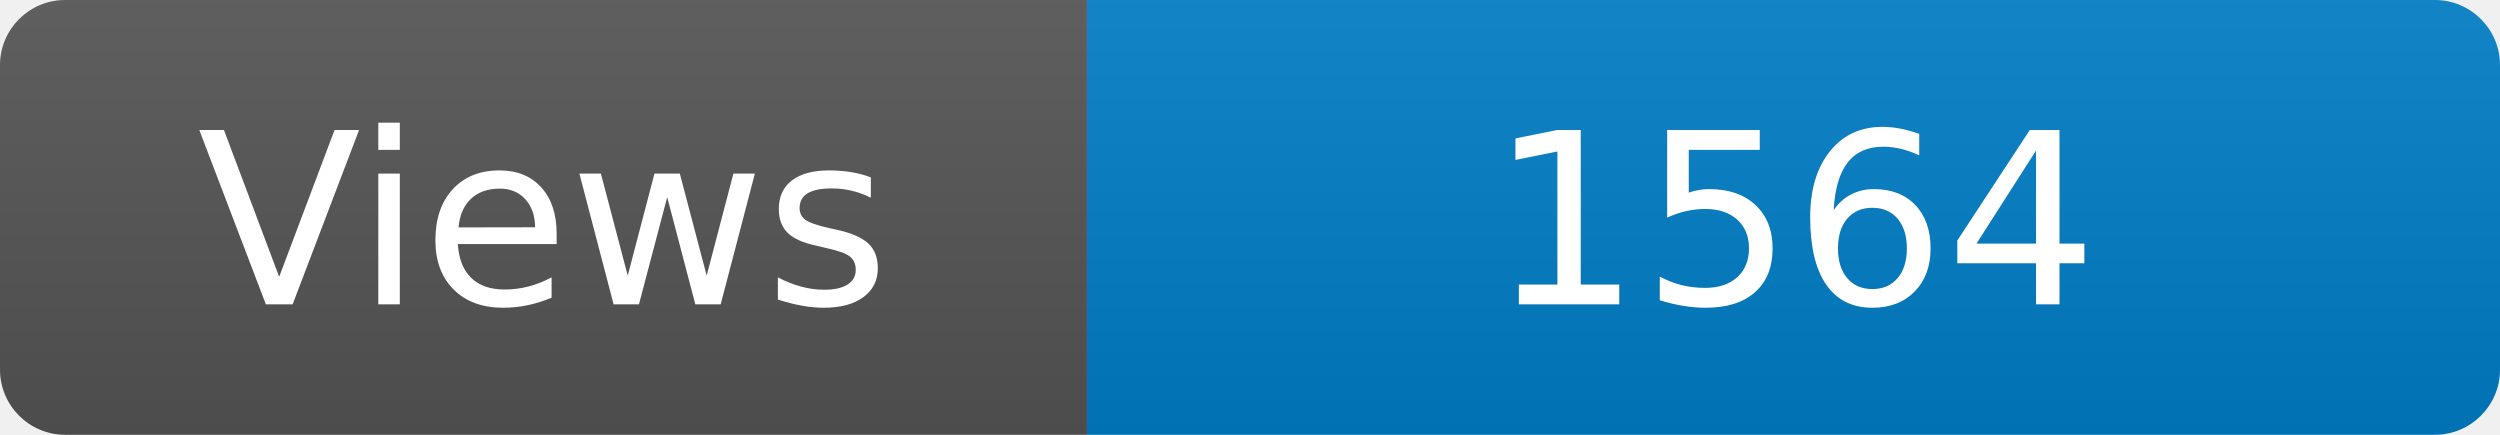
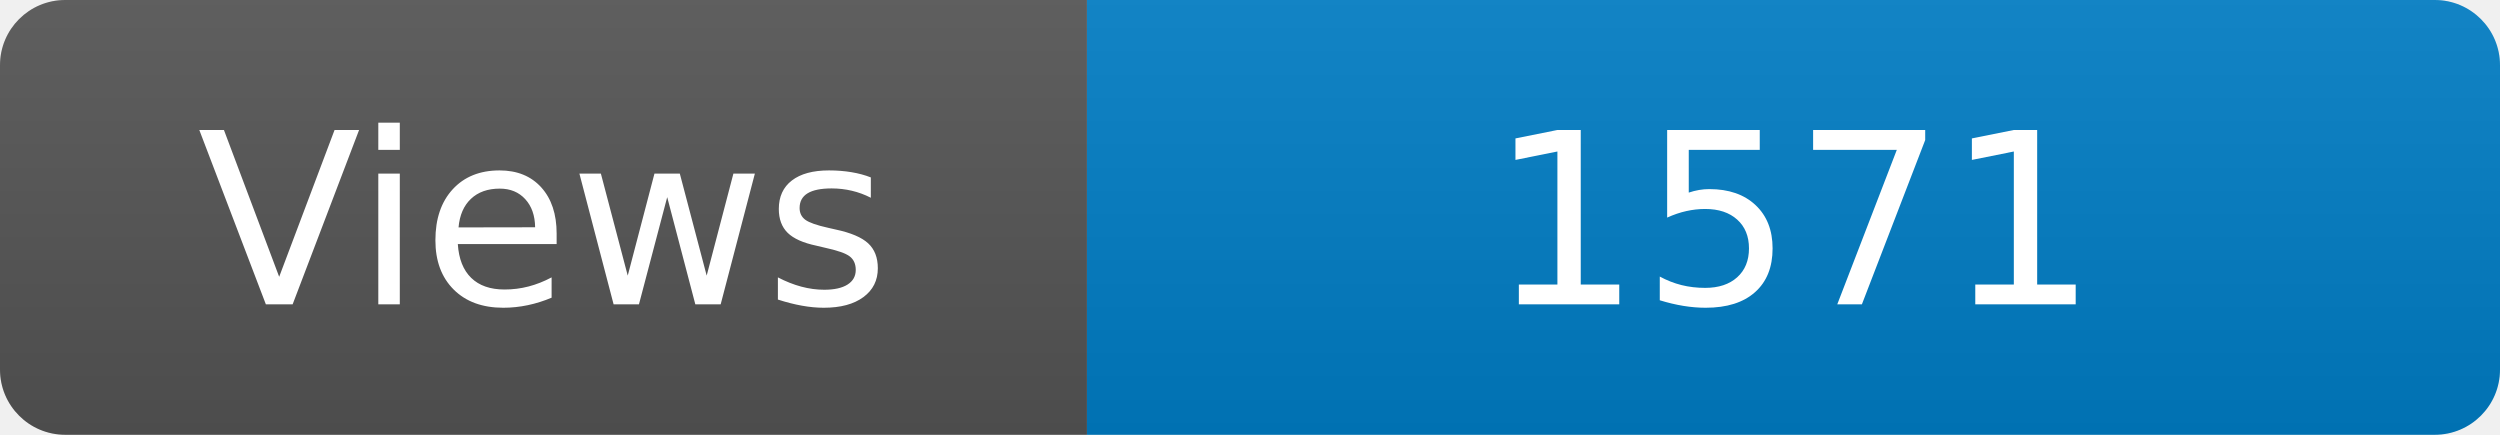
<svg xmlns="http://www.w3.org/2000/svg" width="115" height="20" role="img" aria-label="Maintained?: yes">
  <linearGradient id="s" x2="0" y2="100%">
    <stop offset="0" stop-color="#bbb" stop-opacity=".1" />
    <stop offset="1" stop-opacity=".1" />
  </linearGradient>
  <clipPath id="r">
    <rect width="115" height="20" rx="3" fill="#fff" />
  </clipPath>
  <g clip-path="url(#r)">
    <rect width="50" height="20" fill="#555" />
    <rect x="50" width="160" height="20" fill="#007ec6" />
    <rect width="115" height="20" fill="url(#s)" />
  </g>
  <g fill="#fff" text-anchor="middle" font-family="Verdana,Geneva,DejaVu Sans,sans-serif" font-size="110">
    <text x="250" y="140" transform="scale(.1)" fill="#fff">Views</text>
-     <text x="825" y="140" transform="scale(.1)" fill="#fff">1564</text>
+     <text x="825" y="140" transform="scale(.1)" fill="#fff">1571</text>
  </g>
</svg>
